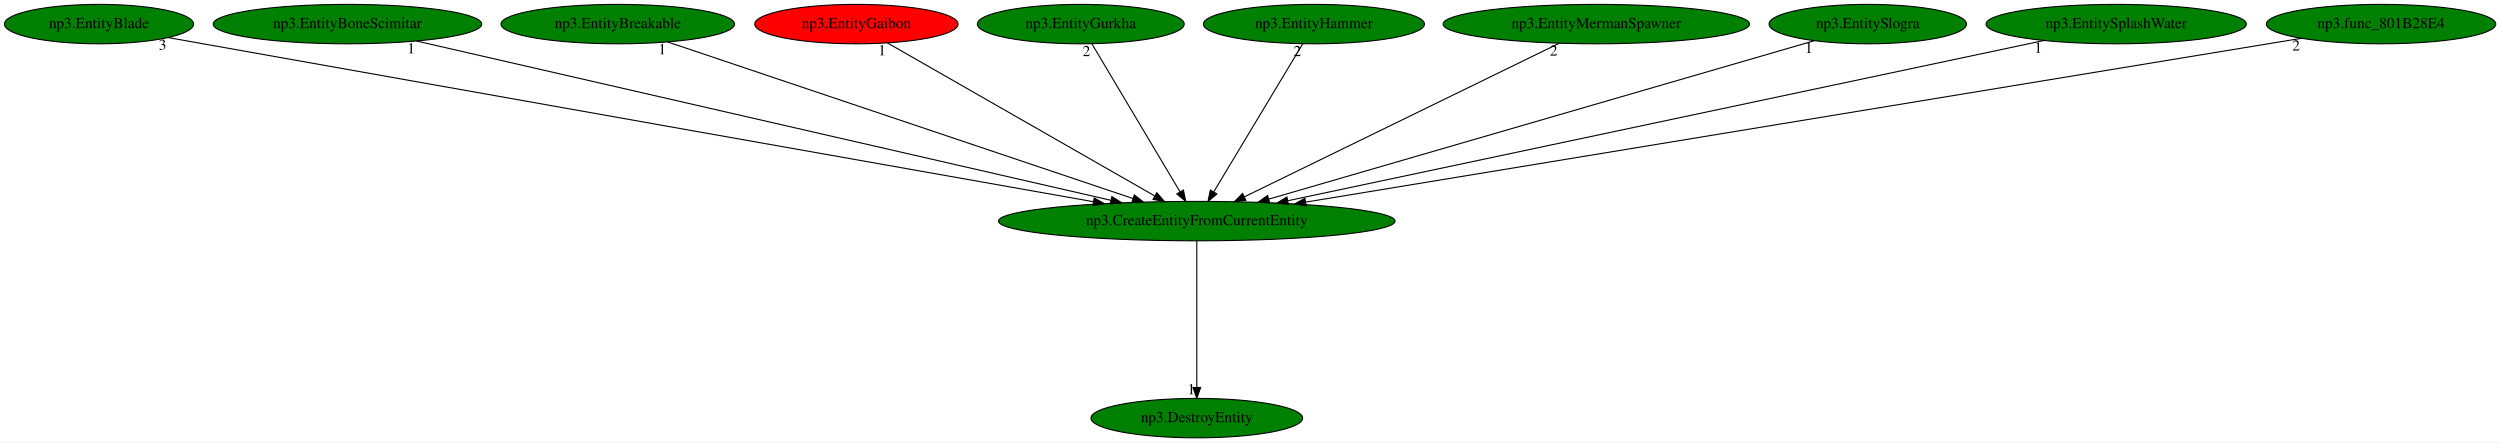
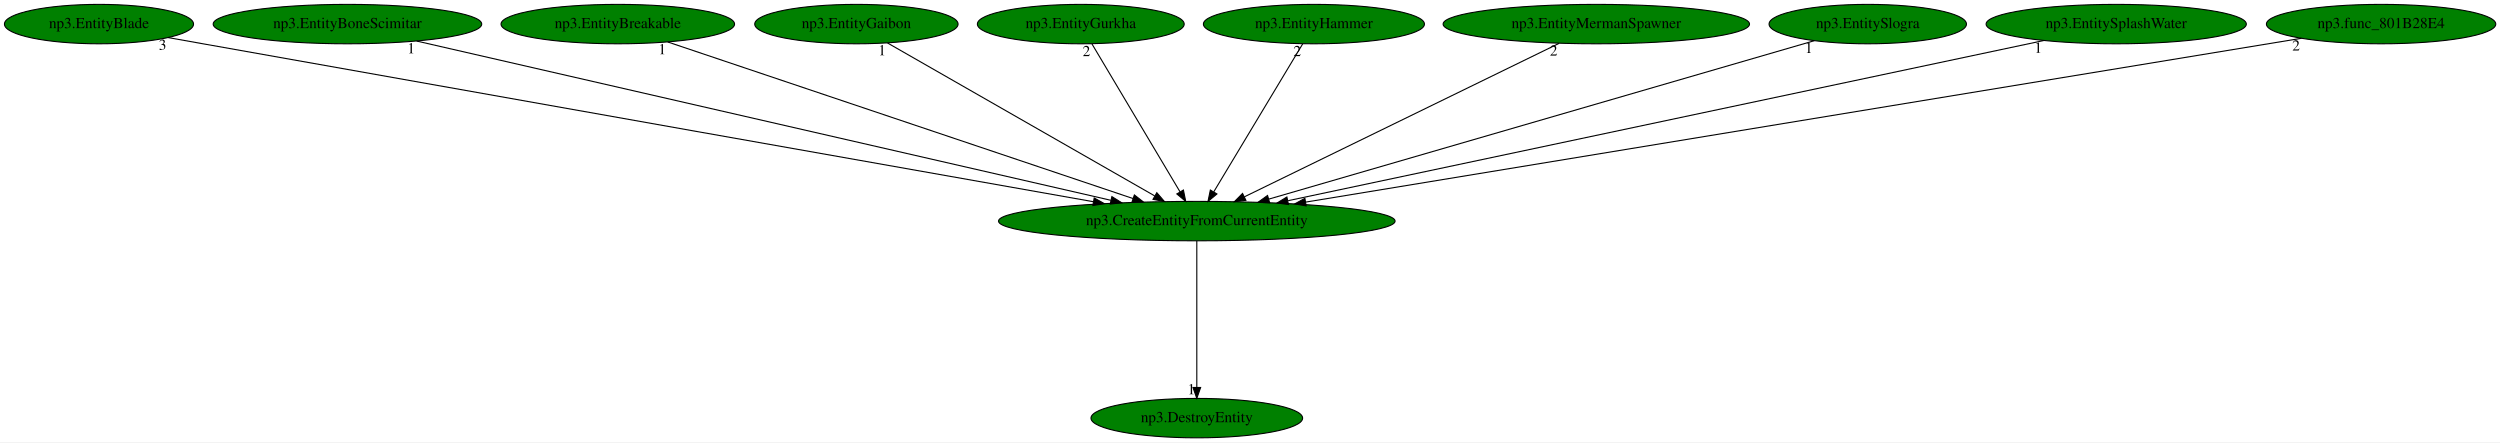
<svg xmlns="http://www.w3.org/2000/svg" xmlns:xlink="http://www.w3.org/1999/xlink" width="2284pt" height="404pt" viewBox="0.00 0.00 2284.08 404.00">
  <g id="graph0" class="graph" transform="scale(1 1) rotate(0) translate(4 400)">
    <polygon fill="white" stroke="transparent" points="-4,4 -4,-400 2280.08,-400 2280.08,4 -4,4" />
    <g id="node1" class="node">
      <ellipse fill="green" stroke="black" cx="1089.44" cy="-198" rx="181.17" ry="18" />
      <text text-anchor="middle" x="1089.44" y="-194.3" font-family="Times,serif" font-size="14.00">np3.CreateEntityFromCurrentEntity</text>
    </g>
    <g id="node2" class="node">
      <g id="a_node2">
        <a xlink:href="np3.DestroyEntity.svg" xlink:title="np3.DestroyEntity">
          <ellipse fill="green" stroke="black" cx="1089.44" cy="-18" rx="96.68" ry="18" />
          <text text-anchor="middle" x="1089.44" y="-14.3" font-family="Times,serif" font-size="14.00">np3.DestroyEntity</text>
        </a>
      </g>
    </g>
    <g id="edge1" class="edge">
      <path fill="none" stroke="black" d="M1089.44,-179.93C1089.44,-148.97 1089.44,-83.3 1089.44,-46.13" />
      <polygon fill="black" stroke="black" points="1092.94,-46.02 1089.44,-36.02 1085.94,-46.02 1092.94,-46.02" />
      <text text-anchor="middle" x="1084.44" y="-39.82" font-family="Times,serif" font-size="14.00">1</text>
    </g>
    <g id="node3" class="node">
      <g id="a_node3">
        <a xlink:href="np3.EntityBlade.svg" xlink:title="np3.EntityBlade">
          <ellipse fill="green" stroke="black" cx="86.44" cy="-378" rx="86.38" ry="18" />
          <text text-anchor="middle" x="86.44" y="-374.3" font-family="Times,serif" font-size="14.00">np3.EntityBlade</text>
        </a>
      </g>
    </g>
    <g id="edge2" class="edge">
      <path fill="none" stroke="black" d="M149.55,-365.69C160.19,-363.79 171.13,-361.84 181.44,-360 478.25,-307.13 829.7,-244.93 994.81,-215.73" />
      <polygon fill="black" stroke="black" points="995.7,-219.13 1004.94,-213.94 994.48,-212.23 995.7,-219.13" />
      <text text-anchor="middle" x="144.55" y="-354.49" font-family="Times,serif" font-size="14.00">3</text>
    </g>
    <g id="node4" class="node">
      <g id="a_node4">
        <a xlink:href="np3.EntityBoneScimitar.svg" xlink:title="np3.EntityBoneScimitar">
          <ellipse fill="green" stroke="black" cx="313.44" cy="-378" rx="122.68" ry="18" />
          <text text-anchor="middle" x="313.44" y="-374.3" font-family="Times,serif" font-size="14.00">np3.EntityBoneScimitar</text>
        </a>
      </g>
    </g>
    <g id="edge3" class="edge">
      <path fill="none" stroke="black" d="M376.62,-362.51C517.45,-330.2 856.84,-252.35 1010.96,-217" />
      <polygon fill="black" stroke="black" points="1011.87,-220.38 1020.84,-214.74 1010.31,-213.56 1011.87,-220.38" />
      <text text-anchor="middle" x="371.62" y="-351.31" font-family="Times,serif" font-size="14.00">1</text>
    </g>
    <g id="node5" class="node">
      <g id="a_node5">
        <a xlink:href="np3.EntityBreakable.svg" xlink:title="np3.EntityBreakable">
          <ellipse fill="green" stroke="black" cx="560.44" cy="-378" rx="106.68" ry="18" />
          <text text-anchor="middle" x="560.44" y="-374.3" font-family="Times,serif" font-size="14.00">np3.EntityBreakable</text>
        </a>
      </g>
    </g>
    <g id="edge4" class="edge">
      <path fill="none" stroke="black" d="M606,-361.67C702,-329.37 924.94,-254.35 1031.15,-218.61" />
      <polygon fill="black" stroke="black" points="1032.39,-221.89 1040.75,-215.38 1030.16,-215.25 1032.39,-221.89" />
      <text text-anchor="middle" x="601" y="-350.47" font-family="Times,serif" font-size="14.00">1</text>
    </g>
    <g id="node6" class="node">
      <g id="a_node6">
        <a xlink:href="np3.EntityGaibon.svg" xlink:title="np3.EntityGaibon">
-           <ellipse fill="red" stroke="black" cx="778.44" cy="-378" rx="92.88" ry="18" />
+           <ellipse fill="green" stroke="black" cx="778.44" cy="-378" rx="92.88" ry="18" />
          <text text-anchor="middle" x="778.44" y="-374.3" font-family="Times,serif" font-size="14.00">np3.EntityGaibon</text>
        </a>
      </g>
    </g>
    <g id="edge5" class="edge">
      <path fill="none" stroke="black" d="M806.87,-360.73C862.89,-328.67 987.63,-257.27 1050.96,-221.03" />
      <polygon fill="black" stroke="black" points="1052.9,-223.95 1059.84,-215.94 1049.42,-217.87 1052.9,-223.95" />
      <text text-anchor="middle" x="801.87" y="-349.53" font-family="Times,serif" font-size="14.00">1</text>
    </g>
    <g id="node7" class="node">
      <g id="a_node7">
        <a xlink:href="np3.EntityGurkha.svg" xlink:title="np3.EntityGurkha">
          <ellipse fill="green" stroke="black" cx="983.44" cy="-378" rx="94.48" ry="18" />
          <text text-anchor="middle" x="983.44" y="-374.3" font-family="Times,serif" font-size="14.00">np3.EntityGurkha</text>
        </a>
      </g>
    </g>
    <g id="edge6" class="edge">
      <path fill="none" stroke="black" d="M993.61,-359.93C1012.28,-328.57 1052.16,-261.6 1074.13,-224.71" />
      <polygon fill="black" stroke="black" points="1077.2,-226.4 1079.31,-216.02 1071.19,-222.82 1077.2,-226.4" />
      <text text-anchor="middle" x="988.61" y="-348.73" font-family="Times,serif" font-size="14.00">2</text>
    </g>
    <g id="node8" class="node">
      <g id="a_node8">
        <a xlink:href="np3.EntityHammer.svg" xlink:title="np3.EntityHammer">
          <ellipse fill="green" stroke="black" cx="1196.44" cy="-378" rx="100.98" ry="18" />
          <text text-anchor="middle" x="1196.44" y="-374.3" font-family="Times,serif" font-size="14.00">np3.EntityHammer</text>
        </a>
      </g>
    </g>
    <g id="edge7" class="edge">
      <path fill="none" stroke="black" d="M1186.18,-359.93C1167.33,-328.57 1127.07,-261.6 1104.9,-224.71" />
      <polygon fill="black" stroke="black" points="1107.82,-222.78 1099.67,-216.02 1101.82,-226.39 1107.82,-222.78" />
      <text text-anchor="middle" x="1181.18" y="-348.73" font-family="Times,serif" font-size="14.00">2</text>
    </g>
    <g id="node9" class="node">
      <g id="a_node9">
        <a xlink:href="np3.EntityMermanSpawner.svg" xlink:title="np3.EntityMermanSpawner">
          <ellipse fill="green" stroke="black" cx="1454.44" cy="-378" rx="139.98" ry="18" />
          <text text-anchor="middle" x="1454.44" y="-374.3" font-family="Times,serif" font-size="14.00">np3.EntityMermanSpawner</text>
        </a>
      </g>
    </g>
    <g id="edge8" class="edge">
      <path fill="none" stroke="black" d="M1420.43,-360.41C1353.82,-327.93 1206.26,-255.97 1132.78,-220.13" />
      <polygon fill="black" stroke="black" points="1134.29,-216.98 1123.77,-215.74 1131.22,-223.27 1134.29,-216.98" />
      <text text-anchor="middle" x="1415.43" y="-349.21" font-family="Times,serif" font-size="14.00">2</text>
    </g>
    <g id="node10" class="node">
      <g id="a_node10">
        <a xlink:href="np3.EntitySlogra.svg" xlink:title="np3.EntitySlogra">
          <ellipse fill="green" stroke="black" cx="1702.44" cy="-378" rx="90.18" ry="18" />
          <text text-anchor="middle" x="1702.44" y="-374.3" font-family="Times,serif" font-size="14.00">np3.EntitySlogra</text>
        </a>
      </g>
    </g>
    <g id="edge9" class="edge">
      <path fill="none" stroke="black" d="M1653.57,-362.81C1544.07,-331.01 1278.98,-254.04 1155.19,-218.09" />
      <polygon fill="black" stroke="black" points="1156.02,-214.69 1145.44,-215.26 1154.07,-221.41 1156.02,-214.69" />
      <text text-anchor="middle" x="1648.57" y="-351.61" font-family="Times,serif" font-size="14.00">1</text>
    </g>
    <g id="node11" class="node">
      <g id="a_node11">
        <a xlink:href="np3.EntitySplashWater.svg" xlink:title="np3.EntitySplashWater">
          <ellipse fill="green" stroke="black" cx="1929.44" cy="-378" rx="118.88" ry="18" />
          <text text-anchor="middle" x="1929.44" y="-374.3" font-family="Times,serif" font-size="14.00">np3.EntitySplashWater</text>
        </a>
      </g>
    </g>
    <g id="edge10" class="edge">
      <path fill="none" stroke="black" d="M1863.18,-362.96C1711.58,-330.83 1339.76,-252.04 1172.89,-216.68" />
      <polygon fill="black" stroke="black" points="1173.19,-213.17 1162.68,-214.52 1171.73,-220.02 1173.19,-213.17" />
      <text text-anchor="middle" x="1858.18" y="-351.76" font-family="Times,serif" font-size="14.00">1</text>
    </g>
    <g id="node12" class="node">
      <g id="a_node12">
        <a xlink:href="np3.func_801B28E4.svg" xlink:title="np3.func_801B28E4">
          <ellipse fill="green" stroke="black" cx="2171.44" cy="-378" rx="104.78" ry="18" />
          <text text-anchor="middle" x="2171.44" y="-374.3" font-family="Times,serif" font-size="14.00">np3.func_801B28E4</text>
        </a>
      </g>
    </g>
    <g id="edge11" class="edge">
      <path fill="none" stroke="black" d="M2098.77,-365.04C1910.1,-334.01 1404.44,-250.82 1188.94,-215.37" />
      <polygon fill="black" stroke="black" points="1189.33,-211.89 1178.89,-213.72 1188.19,-218.79 1189.33,-211.89" />
      <text text-anchor="middle" x="2093.77" y="-353.84" font-family="Times,serif" font-size="14.00">2</text>
    </g>
  </g>
</svg>
